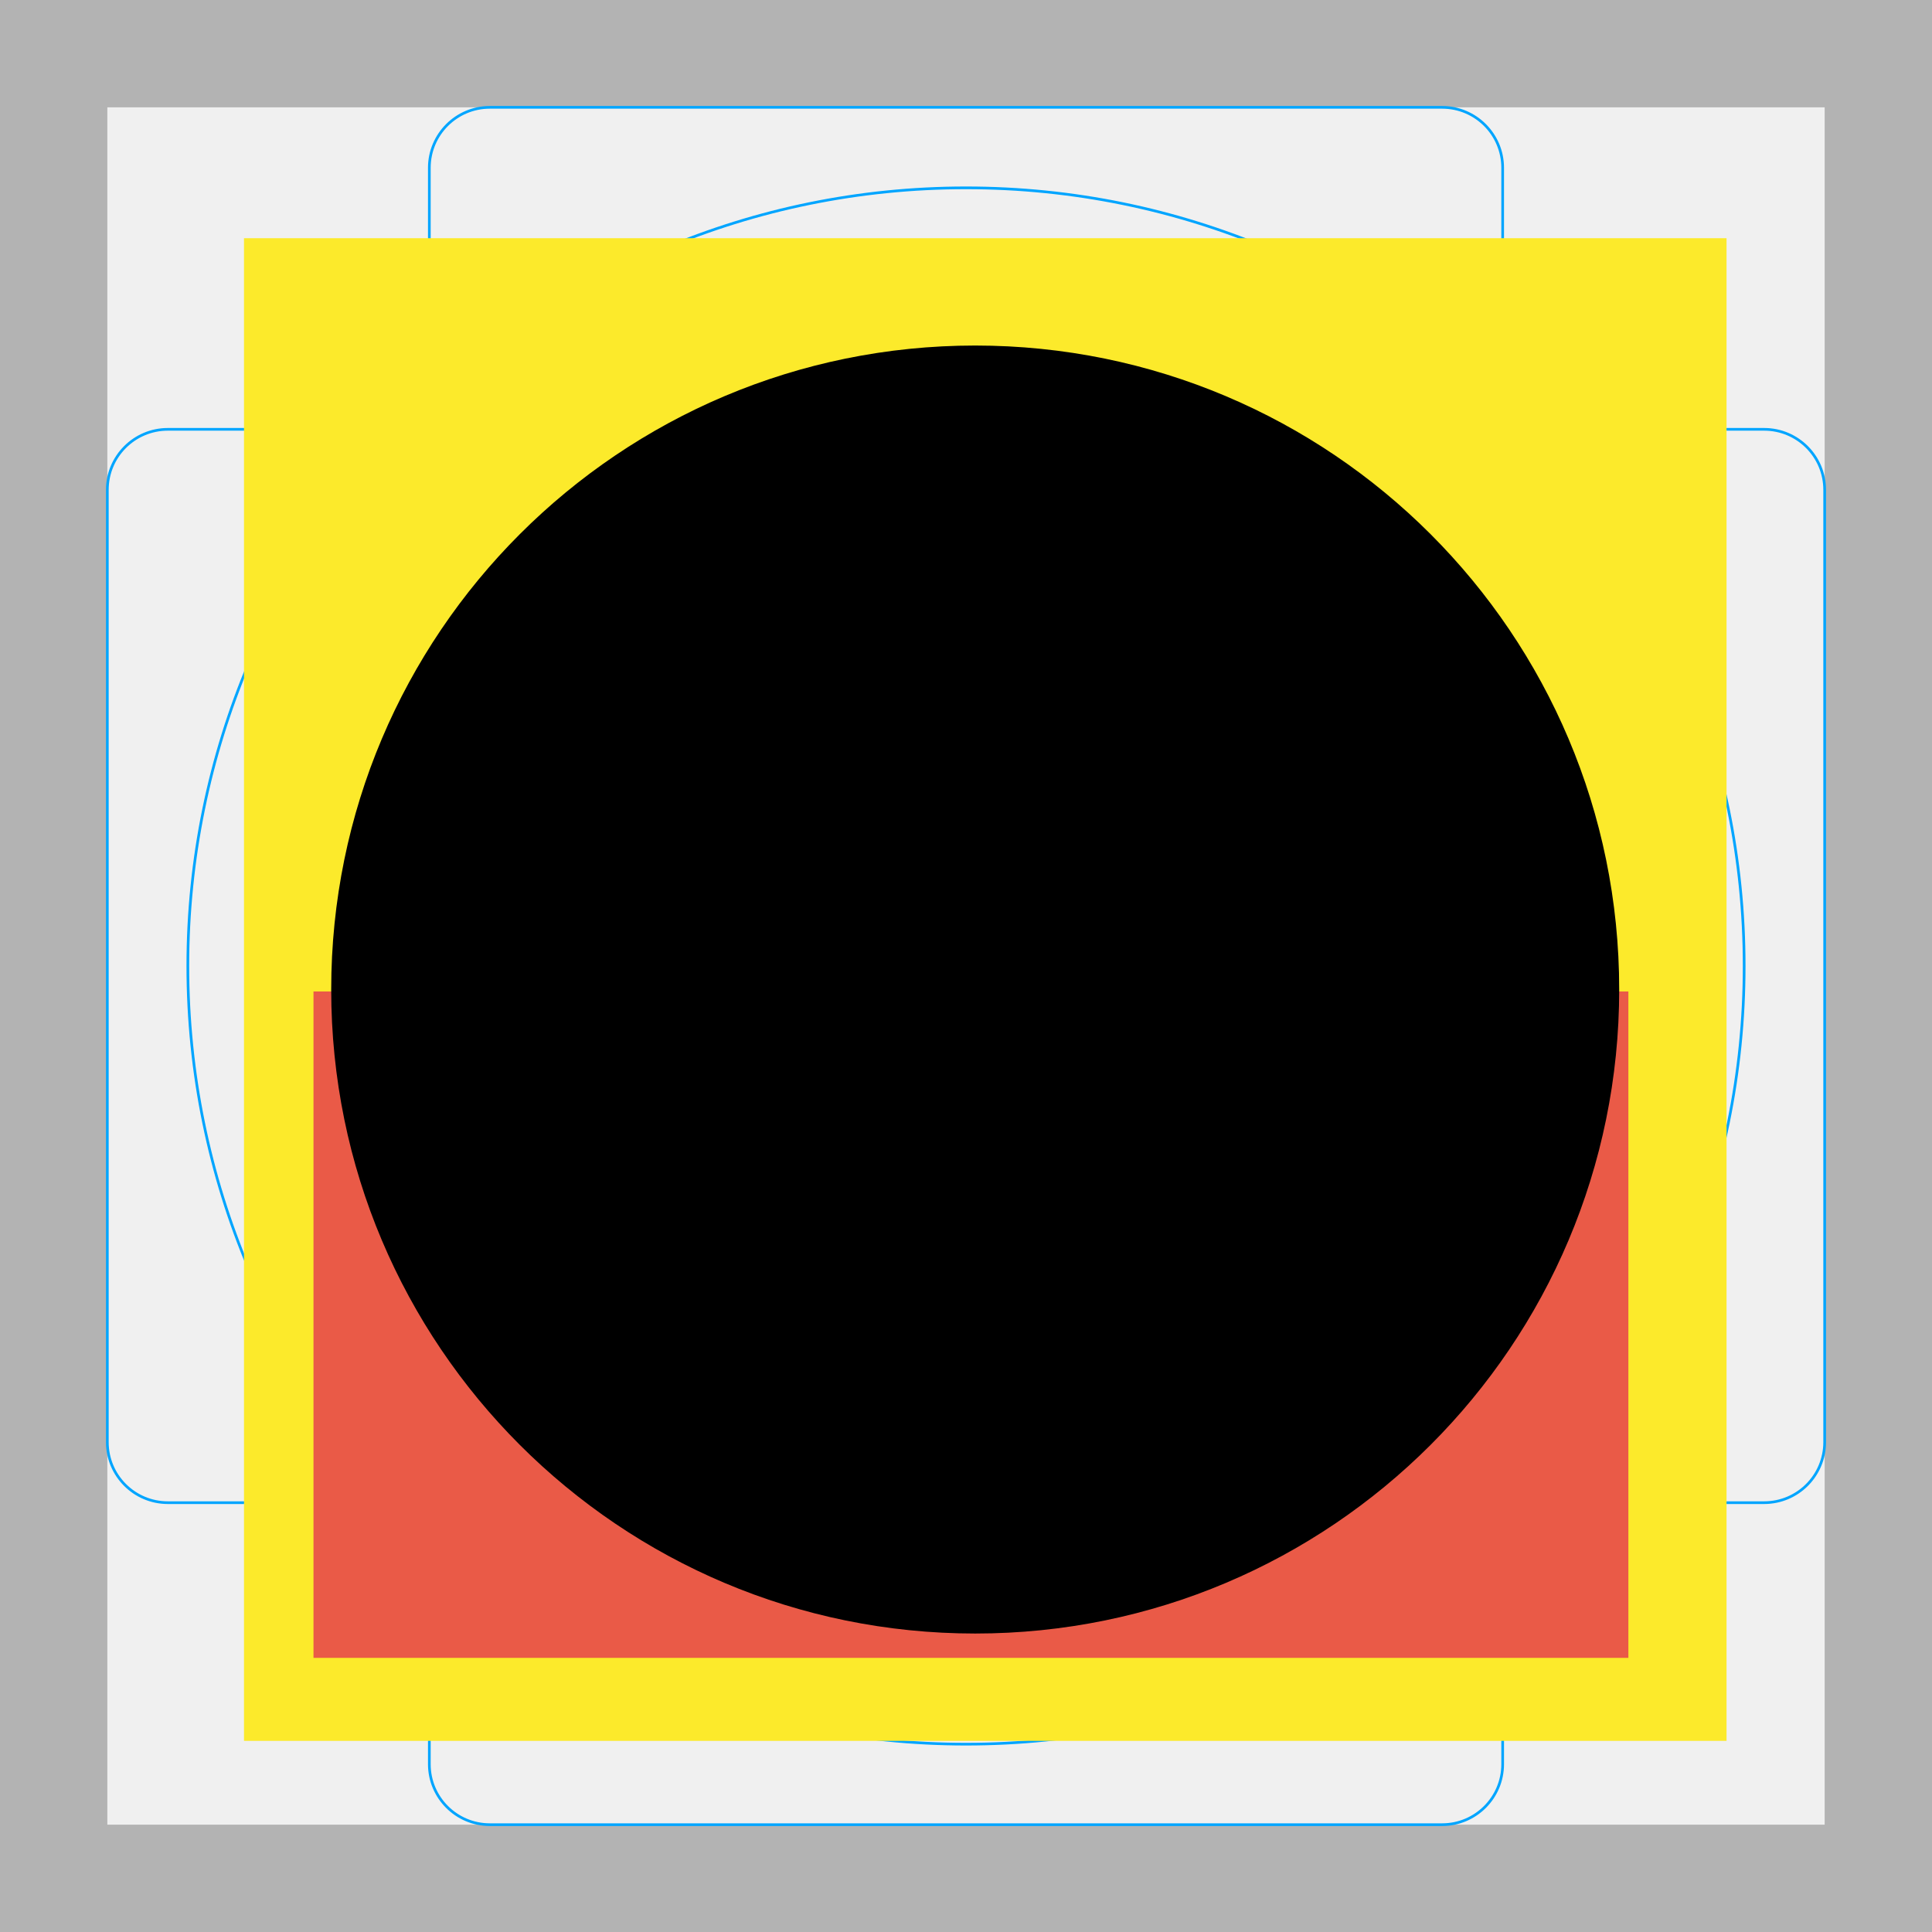
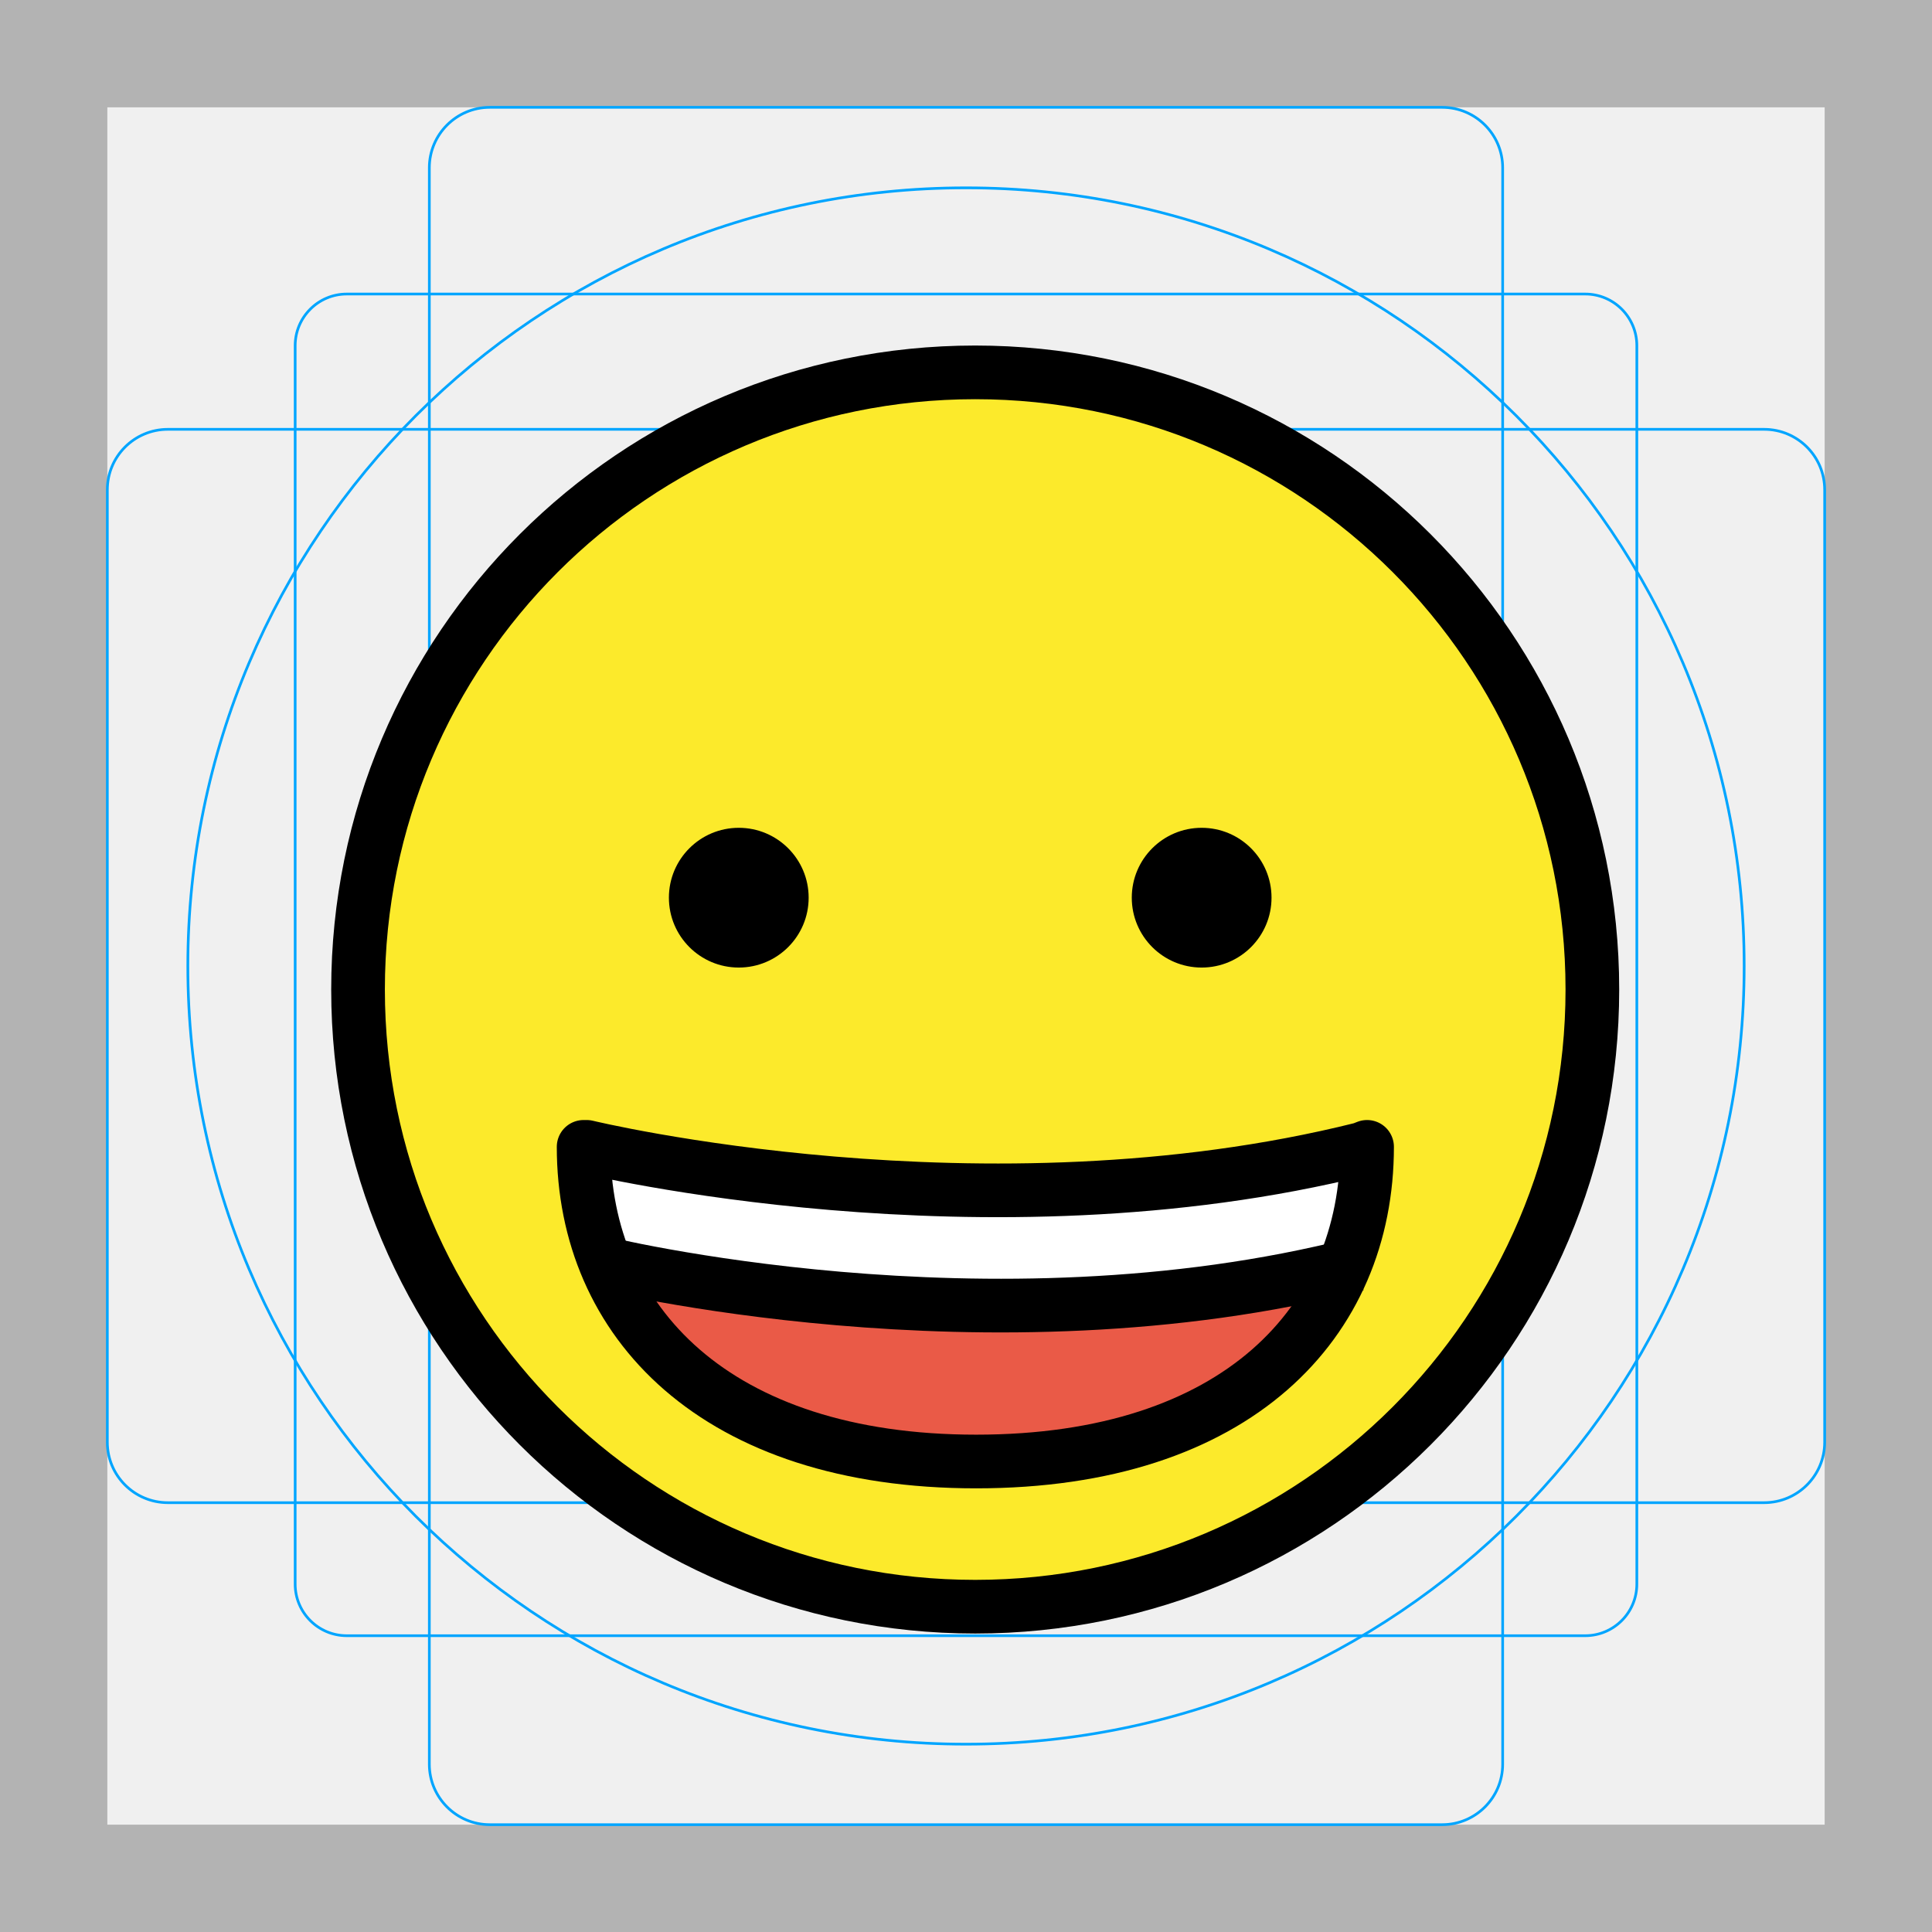
<svg xmlns="http://www.w3.org/2000/svg" id="emoji" viewBox="0 0 72 72">
  <g id="grid">
-     <path d="M68,4V68H4V4H68m4-4H0V72H72V0Z" fill="#b3b3b3" />
-     <path d="M12.923,10.958H59.077A1.923,1.923,0,0,1,61,12.881V59.035a1.923,1.923,0,0,1-1.923,1.923H12.923A1.923,1.923,0,0,1,11,59.035V12.881A1.923,1.923,0,0,1,12.923,10.958Z" fill="none" stroke="#00a5ff" stroke-miterlimit="10" stroke-width="0.1" />
-     <rect x="16" y="4" width="40" height="64" rx="2.254" fill="none" stroke="#00a5ff" stroke-miterlimit="10" stroke-width="0.1" />
-     <rect x="16" y="4" width="40" height="64" rx="2.254" transform="translate(72) rotate(90)" fill="none" stroke="#00a5ff" stroke-miterlimit="10" stroke-width="0.1" />
+     <path d="M68,4V68H4V4H68m4-4H0V72H72Z" fill="#b3b3b3" />
+     <path d="M12.923,10.958H59.077A1.923,1.923,0,0,1,61,12.881h0V59.035a1.923,1.923,0,0,1-1.923,1.923H12.923A1.923,1.923,0,0,1,11,59.035h0V12.881a1.923,1.923,0,0,1,1.923-1.923Z" fill="none" stroke="#00a5ff" stroke-miterlimit="10" stroke-width="0.1" />
+     <rect x="16" y="4" width="40" height="64" rx="2.254" ry="2.254" fill="none" stroke="#00a5ff" stroke-miterlimit="10" stroke-width="0.1" />
+     <rect x="4" y="16" width="64" height="40" rx="2.254" ry="2.254" fill="none" stroke="#00a5ff" stroke-miterlimit="10" stroke-width="0.1" />
    <circle cx="36" cy="36" r="29" fill="none" stroke="#00a5ff" stroke-miterlimit="10" stroke-width="0.1" />
  </g>
  <g id="color">
-     <rect x="9.093" y="8.877" clip-path="url(#SVGID_2_)" fill="#FCEA2B" width="55.25" height="56" stroke="none" />
-     <circle fill="none" stroke="#fcea2b" stroke-miterlimit="10" cx="36.343" cy="36.877" r="23" />
-     <rect x="11.683" y="36.949" clip-path="url(#SVGID_4_)" fill="#EA5A47" width="49.002" height="24.835" stroke="none" />
-     <path fill="none" stroke="#FFFFFF" stroke-width="4" stroke-linejoin="round" stroke-miterlimit="10" d="M22.311,45.204   c0,0,14.489,3.595,28.271,0.077" />
-   </g>
-   <g id="hair">
-   </g>
-   <g id="skin">
-   </g>
-   <g id="skin-shadow">
+     <circle cx="36.343" cy="36.877" r="23" fill="#fcea2b" />
+     <path d="M21.864,42.74s14.804,3.595,28.887.077l.196-.077c0,6.533-4.849,11.726-14.568,11.726-9.717,0-14.629-5.209-14.629-11.726Z" fill="#fff" />
+     <path d="M22.567,47.098c2.013.459,14.979,3.179,27.51.137l-.005.013c-1.796,4.26-6.357,7.218-13.693,7.218-7.414,0-12.03-3.032-13.803-7.364Z" fill="#ea5a47" />
  </g>
  <g id="line">
-     <path fill="none" stroke="#000000" stroke-width="0.5" stroke-linecap="round" stroke-linejoin="round" stroke-miterlimit="10" d="   M29.322,62.05" />
-     <polygon id="SVGID_1_" points="36.343,13.877 27.713,15.557 22.413,18.577 17.523,23.656 14.093,31.007      14.093,43.347 19.692,52.747 27.713,58.197 36.343,59.877 43.523,58.727 51.233,54.397 56.343,48.237      59.343,39.027 58.593,31.047 54.783,23.137 50.573,18.817 43.323,14.957    " fill="#000000" stroke="none" />
-     <path fill="none" stroke="#000000" stroke-width="2" stroke-linecap="round" stroke-linejoin="round" stroke-miterlimit="10" d="   M50.396,44.914" />
-     <path fill="none" stroke="#000000" stroke-width="2" stroke-linecap="round" stroke-linejoin="round" stroke-miterlimit="10" d="   M22.34,44.914" />
-     <circle fill="none" stroke="#000000" stroke-width="2" stroke-linecap="round" stroke-linejoin="round" stroke-miterlimit="10" cx="36.343" cy="36.877" r="23" />
-     <circle cx="27.532" cy="33.454" r="2.604" fill="#000000" stroke="none" />
-     <circle cx="44.782" cy="33.454" r="2.604" fill="#000000" stroke="none" />
-     <polygon id="SVGID_3_" points="41.064,54.406 47.415,51.322 49.87,48.017 50.539,44.328 42.768,44.43      21.828,44.43 24.588,51.322 31.224,54.406    " fill="#000000" stroke="none" />
-     <path fill="none" stroke="#000000" stroke-width="2" stroke-linecap="round" stroke-linejoin="round" stroke-miterlimit="10" d="   M21.864,42.74c0,0,14.804,3.595,28.887,0.077" />
-     <path fill="none" stroke="#000000" stroke-width="2" stroke-linecap="round" stroke-linejoin="round" stroke-miterlimit="10" d="   M50.947,42.74c0,6.533-4.849,11.726-14.568,11.726c-9.717,0-14.629-5.209-14.629-11.726" />
-     <path fill="none" stroke="#000000" stroke-width="2" stroke-linejoin="round" stroke-miterlimit="10" d="M22.297,47.035   c0,0,14.489,3.595,28.271,0.077" />
+     <circle cx="36.343" cy="36.877" r="23" fill="none" stroke="#000" stroke-linecap="round" stroke-linejoin="round" stroke-width="2" />
+     <circle cx="27.532" cy="33.454" r="2.604" />
+     <circle cx="44.782" cy="33.454" r="2.604" />
+     <path d="M21.864,42.74s14.804,3.595,28.887.077l.196-.077c0,6.533-4.849,11.726-14.568,11.726-9.717,0-14.629-5.209-14.629-11.726Z" fill="none" stroke="#000" stroke-linecap="round" stroke-linejoin="round" stroke-width="2" />
+     <path d="M22.297,47.035s14.489,3.595,28.271.077" fill="none" stroke="#000" stroke-linejoin="round" stroke-width="2" />
  </g>
</svg>
